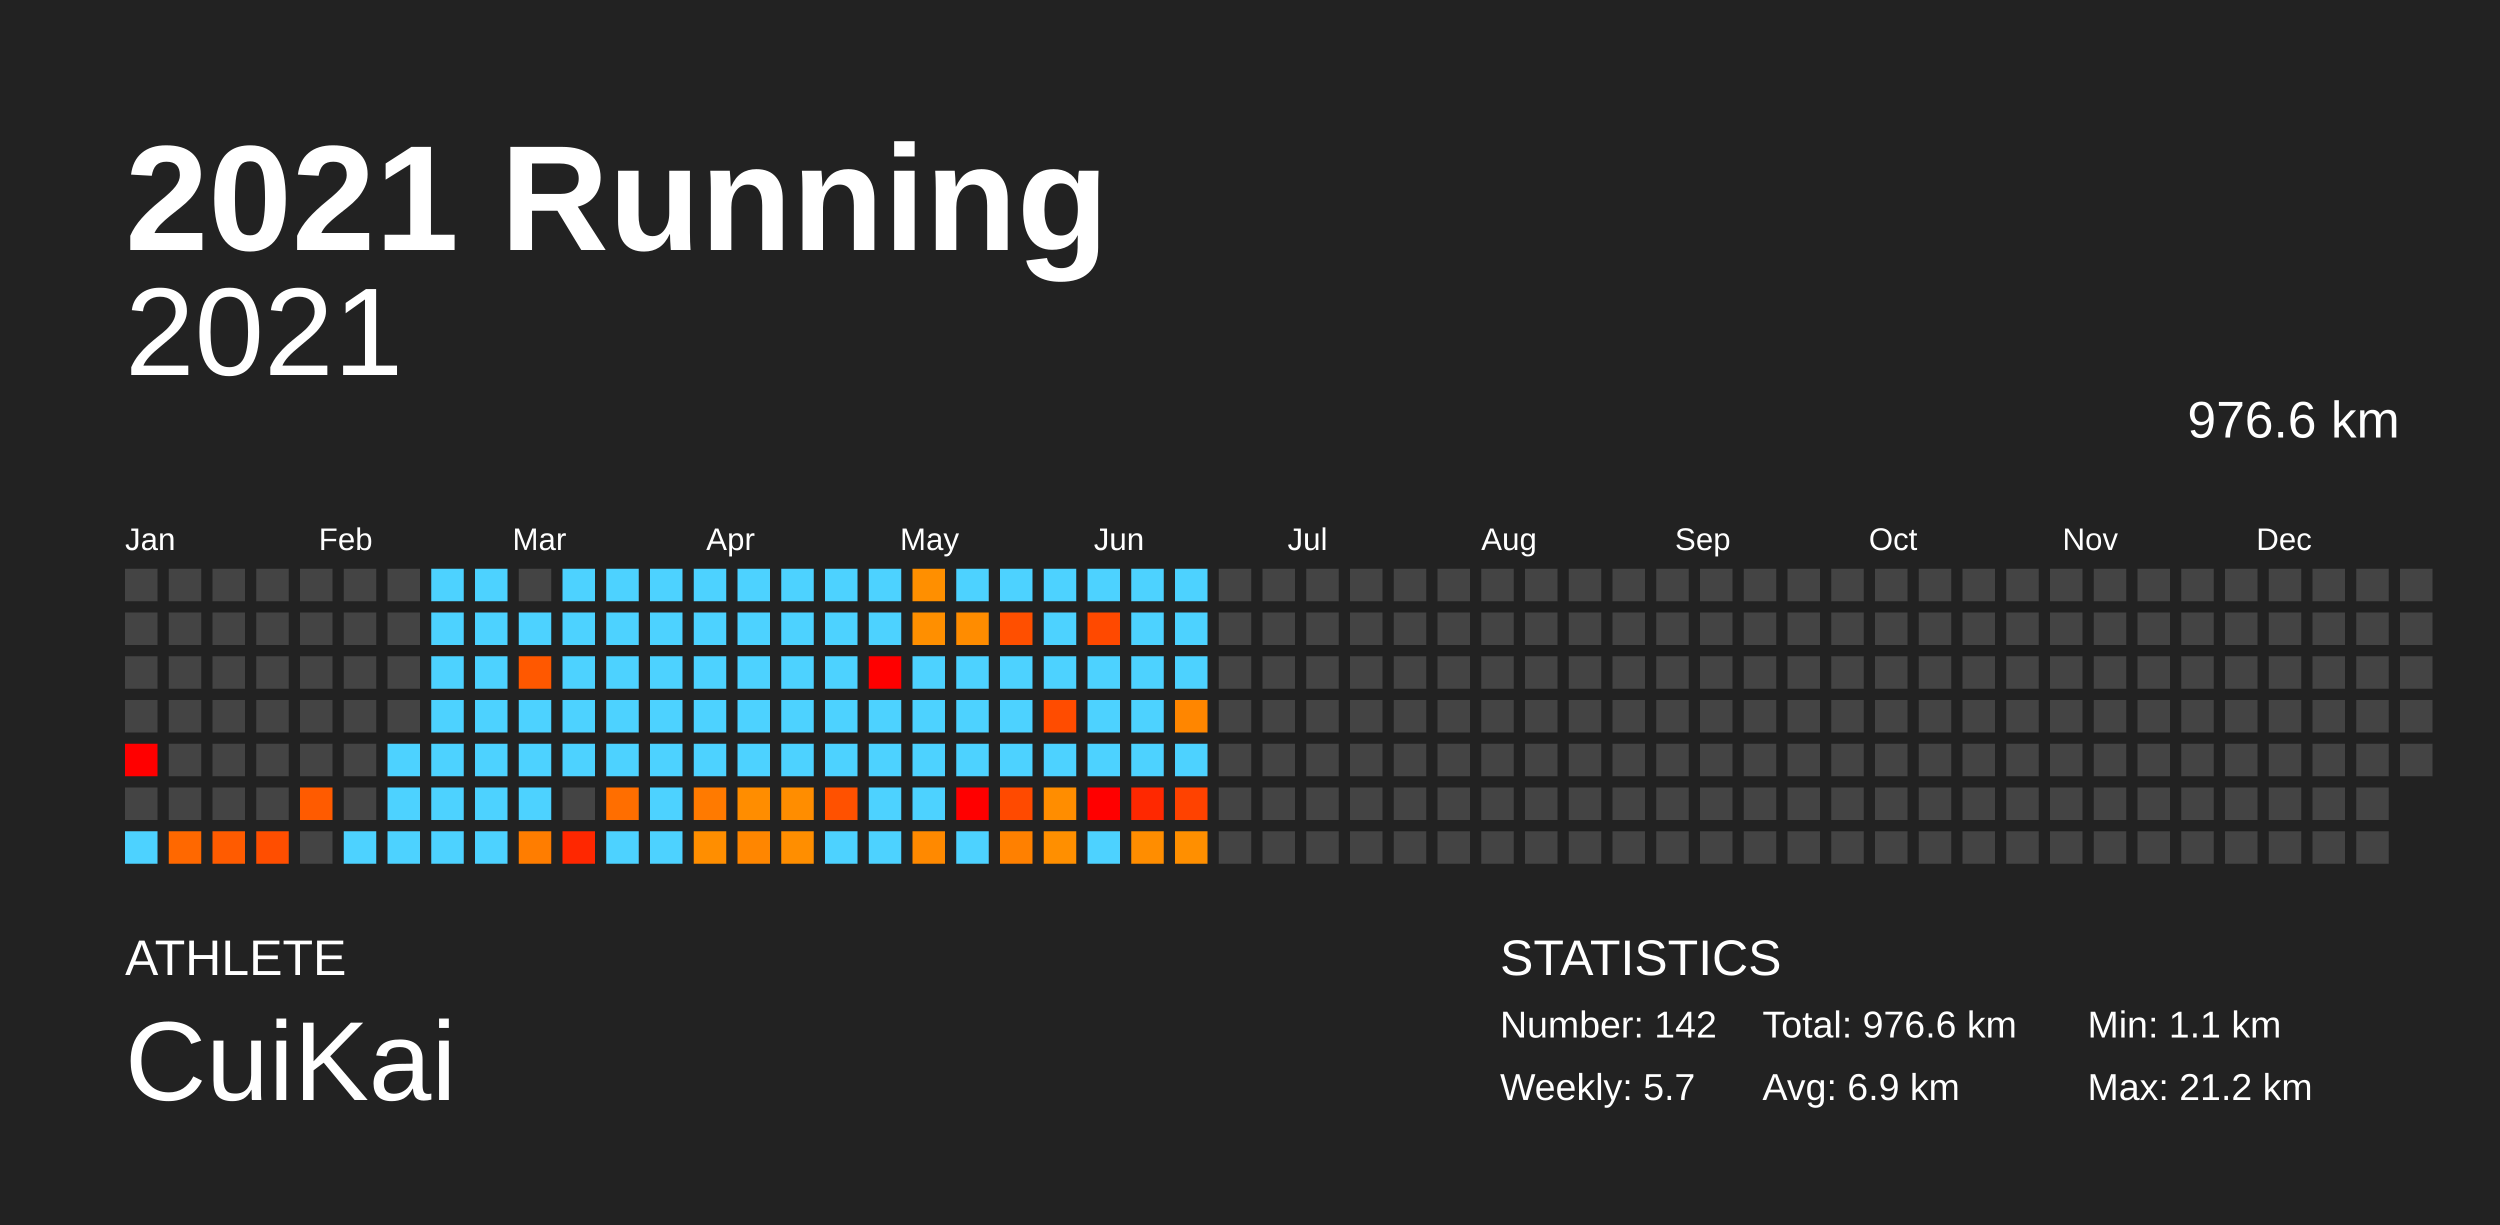
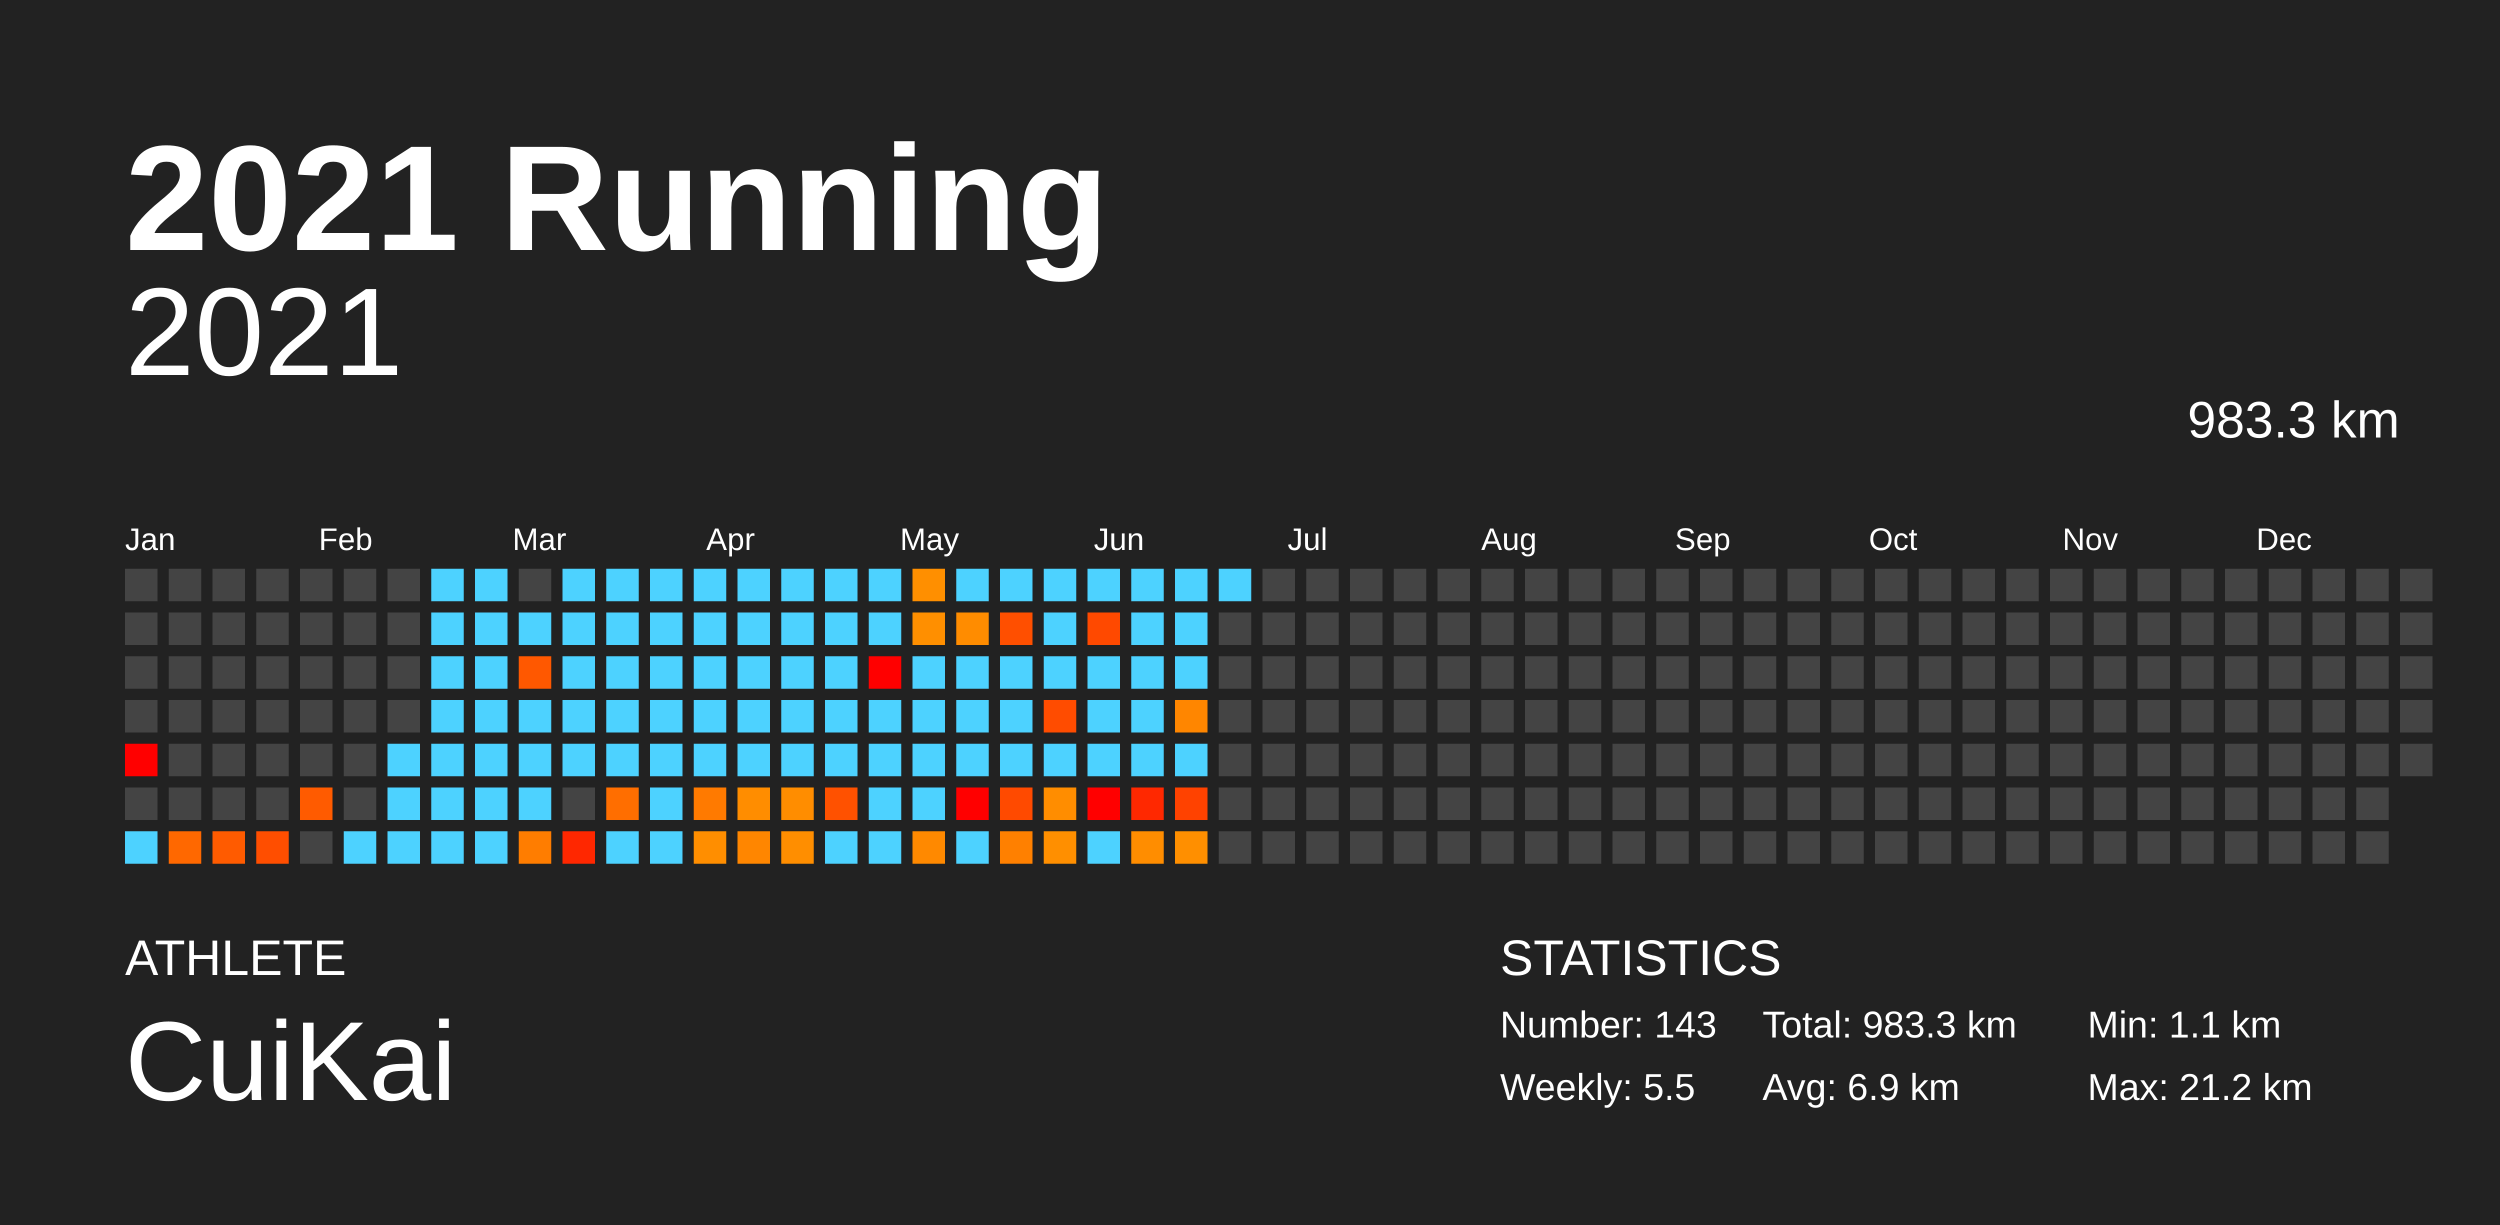
<svg xmlns="http://www.w3.org/2000/svg" baseProfile="full" height="98mm" version="1.1" viewBox="0,0,200,98" width="200mm">
  <defs />
  <rect fill="#222222" height="98" width="200" x="0" y="0" />
  <text fill="#FFFFFF" style="font-size:12px; font-family:Arial; font-weight:bold;" x="10" y="20">2021 Running</text>
  <text fill="#FFFFFF" style="font-size:4px; font-family:Arial" x="10" y="78">ATHLETE</text>
  <text fill="#FFFFFF" style="font-size:9px; font-family:Arial" x="10" y="88">CuiKai</text>
  <text fill="#FFFFFF" style="font-size:4px; font-family:Arial" x="120" y="78">STATISTICS</text>
-   <text fill="#FFFFFF" style="font-size:3px; font-family:Arial" x="120" y="83">Number: 142</text>
-   <text fill="#FFFFFF" style="font-size:3px; font-family:Arial" x="120" y="88">Weekly: 5.7</text>
-   <text fill="#FFFFFF" style="font-size:3px; font-family:Arial" x="141" y="83">Total: 976.6 km</text>
+   <text fill="#FFFFFF" style="font-size:3px; font-family:Arial" x="120" y="83">Number: 143</text>
+   <text fill="#FFFFFF" style="font-size:3px; font-family:Arial" x="120" y="88">Weekly: 5.5</text>
+   <text fill="#FFFFFF" style="font-size:3px; font-family:Arial" x="141" y="83">Total: 983.3 km</text>
  <text fill="#FFFFFF" style="font-size:3px; font-family:Arial" x="141" y="88">Avg: 6.9 km</text>
  <text fill="#FFFFFF" style="font-size:3px; font-family:Arial" x="167" y="83">Min: 1.1 km</text>
  <text fill="#FFFFFF" style="font-size:3px; font-family:Arial" x="167" y="88">Max: 21.2 km</text>
  <text alignment-baseline="hanging" fill="#FFFFFF" style="font-size:10.0px; font-family:Arial;" x="10" y="30">2021</text>
-   <text alignment-baseline="hanging" fill="#FFFFFF" style="font-size:4.125px; font-family:Arial;" x="175" y="35">976.6 km</text>
+   <text alignment-baseline="hanging" fill="#FFFFFF" style="font-size:4.125px; font-family:Arial;" x="175" y="35">983.3 km</text>
  <text fill="#FFFFFF" style="font-size:2.5px; font-family:Arial" x="10.0" y="44">Jan</text>
  <text fill="#FFFFFF" style="font-size:2.5px; font-family:Arial" x="25.5" y="44">Feb</text>
  <text fill="#FFFFFF" style="font-size:2.5px; font-family:Arial" x="41.0" y="44">Mar</text>
  <text fill="#FFFFFF" style="font-size:2.5px; font-family:Arial" x="56.5" y="44">Apr</text>
  <text fill="#FFFFFF" style="font-size:2.5px; font-family:Arial" x="72.0" y="44">May</text>
  <text fill="#FFFFFF" style="font-size:2.5px; font-family:Arial" x="87.5" y="44">Jun</text>
  <text fill="#FFFFFF" style="font-size:2.5px; font-family:Arial" x="103.0" y="44">Jul</text>
  <text fill="#FFFFFF" style="font-size:2.5px; font-family:Arial" x="118.5" y="44">Aug</text>
  <text fill="#FFFFFF" style="font-size:2.5px; font-family:Arial" x="134.0" y="44">Sep</text>
  <text fill="#FFFFFF" style="font-size:2.5px; font-family:Arial" x="149.5" y="44">Oct</text>
  <text fill="#FFFFFF" style="font-size:2.5px; font-family:Arial" x="165.0" y="44">Nov</text>
  <text fill="#FFFFFF" style="font-size:2.5px; font-family:Arial" x="180.5" y="44">Dec</text>
  <rect fill="#444444" height="2.6" width="2.6" x="10.0" y="45.5" />
  <rect fill="#444444" height="2.6" width="2.6" x="10.0" y="49.0" />
  <rect fill="#444444" height="2.6" width="2.6" x="10.0" y="52.5" />
  <rect fill="#444444" height="2.6" width="2.6" x="10.0" y="56.0" />
  <rect fill="red" height="2.6" width="2.6" x="10.0" y="59.5" />
  <rect fill="#444444" height="2.6" width="2.6" x="10.0" y="63.0" />
  <rect fill="#4dd2ff" height="2.6" width="2.6" x="10.0" y="66.5" />
  <rect fill="#444444" height="2.6" width="2.6" x="13.5" y="45.5" />
  <rect fill="#444444" height="2.6" width="2.6" x="13.5" y="49.0" />
  <rect fill="#444444" height="2.6" width="2.6" x="13.5" y="52.5" />
  <rect fill="#444444" height="2.6" width="2.6" x="13.5" y="56.0" />
  <rect fill="#444444" height="2.6" width="2.6" x="13.5" y="59.5" />
  <rect fill="#444444" height="2.6" width="2.6" x="13.5" y="63.0" />
  <rect fill="#ff6800" height="2.6" width="2.6" x="13.5" y="66.5" />
  <rect fill="#444444" height="2.6" width="2.6" x="17.0" y="45.5" />
  <rect fill="#444444" height="2.6" width="2.6" x="17.0" y="49.0" />
  <rect fill="#444444" height="2.6" width="2.6" x="17.0" y="52.5" />
  <rect fill="#444444" height="2.6" width="2.6" x="17.0" y="56.0" />
  <rect fill="#444444" height="2.6" width="2.6" x="17.0" y="59.5" />
  <rect fill="#444444" height="2.6" width="2.6" x="17.0" y="63.0" />
  <rect fill="#ff5b00" height="2.6" width="2.6" x="17.0" y="66.5" />
  <rect fill="#444444" height="2.6" width="2.6" x="20.5" y="45.5" />
  <rect fill="#444444" height="2.6" width="2.6" x="20.5" y="49.0" />
  <rect fill="#444444" height="2.6" width="2.6" x="20.5" y="52.5" />
  <rect fill="#444444" height="2.6" width="2.6" x="20.5" y="56.0" />
  <rect fill="#444444" height="2.6" width="2.6" x="20.5" y="59.5" />
  <rect fill="#444444" height="2.6" width="2.6" x="20.5" y="63.0" />
  <rect fill="#ff4e00" height="2.6" width="2.6" x="20.5" y="66.5" />
  <rect fill="#444444" height="2.6" width="2.6" x="24.0" y="45.5" />
  <rect fill="#444444" height="2.6" width="2.6" x="24.0" y="49.0" />
  <rect fill="#444444" height="2.6" width="2.6" x="24.0" y="52.5" />
  <rect fill="#444444" height="2.6" width="2.6" x="24.0" y="56.0" />
  <rect fill="#444444" height="2.6" width="2.6" x="24.0" y="59.5" />
  <rect fill="#ff5b00" height="2.6" width="2.6" x="24.0" y="63.0" />
  <rect fill="#444444" height="2.6" width="2.6" x="24.0" y="66.5" />
  <rect fill="#444444" height="2.6" width="2.6" x="27.5" y="45.5" />
  <rect fill="#444444" height="2.6" width="2.6" x="27.5" y="49.0" />
  <rect fill="#444444" height="2.6" width="2.6" x="27.5" y="52.5" />
  <rect fill="#444444" height="2.6" width="2.6" x="27.5" y="56.0" />
  <rect fill="#444444" height="2.6" width="2.6" x="27.5" y="59.5" />
  <rect fill="#444444" height="2.6" width="2.6" x="27.5" y="63.0" />
  <rect fill="#4dd2ff" height="2.6" width="2.6" x="27.5" y="66.5" />
  <rect fill="#444444" height="2.6" width="2.6" x="31.0" y="45.5" />
  <rect fill="#444444" height="2.6" width="2.6" x="31.0" y="49.0" />
  <rect fill="#444444" height="2.6" width="2.6" x="31.0" y="52.5" />
  <rect fill="#444444" height="2.6" width="2.6" x="31.0" y="56.0" />
  <rect fill="#4dd2ff" height="2.6" width="2.6" x="31.0" y="59.5" />
  <rect fill="#4dd2ff" height="2.6" width="2.6" x="31.0" y="63.0" />
  <rect fill="#4dd2ff" height="2.6" width="2.6" x="31.0" y="66.5" />
  <rect fill="#4dd2ff" height="2.6" width="2.6" x="34.5" y="45.5" />
  <rect fill="#4dd2ff" height="2.6" width="2.6" x="34.5" y="49.0" />
  <rect fill="#4dd2ff" height="2.6" width="2.6" x="34.5" y="52.5" />
  <rect fill="#4dd2ff" height="2.6" width="2.6" x="34.5" y="56.0" />
  <rect fill="#4dd2ff" height="2.6" width="2.6" x="34.5" y="59.5" />
  <rect fill="#4dd2ff" height="2.6" width="2.6" x="34.5" y="63.0" />
  <rect fill="#4dd2ff" height="2.6" width="2.6" x="34.5" y="66.5" />
  <rect fill="#4dd2ff" height="2.6" width="2.6" x="38.0" y="45.5" />
  <rect fill="#4dd2ff" height="2.6" width="2.6" x="38.0" y="49.0" />
  <rect fill="#4dd2ff" height="2.6" width="2.6" x="38.0" y="52.5" />
  <rect fill="#4dd2ff" height="2.6" width="2.6" x="38.0" y="56.0" />
  <rect fill="#4dd2ff" height="2.6" width="2.6" x="38.0" y="59.5" />
  <rect fill="#4dd2ff" height="2.6" width="2.6" x="38.0" y="63.0" />
  <rect fill="#4dd2ff" height="2.6" width="2.6" x="38.0" y="66.5" />
  <rect fill="#444444" height="2.6" width="2.6" x="41.5" y="45.5" />
  <rect fill="#4dd2ff" height="2.6" width="2.6" x="41.5" y="49.0" />
  <rect fill="#ff5800" height="2.6" width="2.6" x="41.5" y="52.5" />
  <rect fill="#4dd2ff" height="2.6" width="2.6" x="41.5" y="56.0" />
  <rect fill="#4dd2ff" height="2.6" width="2.6" x="41.5" y="59.5" />
  <rect fill="#4dd2ff" height="2.6" width="2.6" x="41.5" y="63.0" />
  <rect fill="#ff7d00" height="2.6" width="2.6" x="41.5" y="66.5" />
  <rect fill="#4dd2ff" height="2.6" width="2.6" x="45.0" y="45.5" />
  <rect fill="#4dd2ff" height="2.6" width="2.6" x="45.0" y="49.0" />
  <rect fill="#4dd2ff" height="2.6" width="2.6" x="45.0" y="52.5" />
  <rect fill="#4dd2ff" height="2.6" width="2.6" x="45.0" y="56.0" />
  <rect fill="#4dd2ff" height="2.6" width="2.6" x="45.0" y="59.5" />
  <rect fill="#444444" height="2.6" width="2.6" x="45.0" y="63.0" />
  <rect fill="#ff2700" height="2.6" width="2.6" x="45.0" y="66.5" />
  <rect fill="#4dd2ff" height="2.6" width="2.6" x="48.5" y="45.5" />
  <rect fill="#4dd2ff" height="2.6" width="2.6" x="48.5" y="49.0" />
  <rect fill="#4dd2ff" height="2.6" width="2.6" x="48.5" y="52.5" />
  <rect fill="#4dd2ff" height="2.6" width="2.6" x="48.5" y="56.0" />
  <rect fill="#4dd2ff" height="2.6" width="2.6" x="48.5" y="59.5" />
  <rect fill="#ff6e00" height="2.6" width="2.6" x="48.5" y="63.0" />
  <rect fill="#4dd2ff" height="2.6" width="2.6" x="48.5" y="66.5" />
  <rect fill="#4dd2ff" height="2.6" width="2.6" x="52.0" y="45.5" />
  <rect fill="#4dd2ff" height="2.6" width="2.6" x="52.0" y="49.0" />
  <rect fill="#4dd2ff" height="2.6" width="2.6" x="52.0" y="52.5" />
  <rect fill="#4dd2ff" height="2.6" width="2.6" x="52.0" y="56.0" />
  <rect fill="#4dd2ff" height="2.6" width="2.6" x="52.0" y="59.5" />
  <rect fill="#4dd2ff" height="2.6" width="2.6" x="52.0" y="63.0" />
  <rect fill="#4dd2ff" height="2.6" width="2.6" x="52.0" y="66.5" />
  <rect fill="#4dd2ff" height="2.6" width="2.6" x="55.5" y="45.5" />
  <rect fill="#4dd2ff" height="2.6" width="2.6" x="55.5" y="49.0" />
  <rect fill="#4dd2ff" height="2.6" width="2.6" x="55.5" y="52.5" />
  <rect fill="#4dd2ff" height="2.6" width="2.6" x="55.5" y="56.0" />
  <rect fill="#4dd2ff" height="2.6" width="2.6" x="55.5" y="59.5" />
  <rect fill="#ff7a00" height="2.6" width="2.6" x="55.5" y="63.0" />
  <rect fill="#ff8e00" height="2.6" width="2.6" x="55.5" y="66.5" />
  <rect fill="#4dd2ff" height="2.6" width="2.6" x="59.0" y="45.5" />
  <rect fill="#4dd2ff" height="2.6" width="2.6" x="59.0" y="49.0" />
  <rect fill="#4dd2ff" height="2.6" width="2.6" x="59.0" y="52.5" />
  <rect fill="#4dd2ff" height="2.6" width="2.6" x="59.0" y="56.0" />
  <rect fill="#4dd2ff" height="2.6" width="2.6" x="59.0" y="59.5" />
  <rect fill="#ff8d00" height="2.6" width="2.6" x="59.0" y="63.0" />
  <rect fill="#ff8600" height="2.6" width="2.6" x="59.0" y="66.5" />
  <rect fill="#4dd2ff" height="2.6" width="2.6" x="62.5" y="45.5" />
  <rect fill="#4dd2ff" height="2.6" width="2.6" x="62.5" y="49.0" />
  <rect fill="#4dd2ff" height="2.6" width="2.6" x="62.5" y="52.5" />
  <rect fill="#4dd2ff" height="2.6" width="2.6" x="62.5" y="56.0" />
  <rect fill="#4dd2ff" height="2.6" width="2.6" x="62.5" y="59.5" />
  <rect fill="#ff8d00" height="2.6" width="2.6" x="62.5" y="63.0" />
  <rect fill="#ff8e00" height="2.6" width="2.6" x="62.5" y="66.5" />
  <rect fill="#4dd2ff" height="2.6" width="2.6" x="66.0" y="45.5" />
  <rect fill="#4dd2ff" height="2.6" width="2.6" x="66.0" y="49.0" />
  <rect fill="#4dd2ff" height="2.6" width="2.6" x="66.0" y="52.5" />
  <rect fill="#4dd2ff" height="2.6" width="2.6" x="66.0" y="56.0" />
  <rect fill="#4dd2ff" height="2.6" width="2.6" x="66.0" y="59.5" />
  <rect fill="#ff5100" height="2.6" width="2.6" x="66.0" y="63.0" />
  <rect fill="#4dd2ff" height="2.6" width="2.6" x="66.0" y="66.5" />
  <rect fill="#4dd2ff" height="2.6" width="2.6" x="69.5" y="45.5" />
  <rect fill="#4dd2ff" height="2.6" width="2.6" x="69.5" y="49.0" />
  <rect fill="red" height="2.6" width="2.6" x="69.5" y="52.5" />
  <rect fill="#4dd2ff" height="2.6" width="2.6" x="69.5" y="56.0" />
  <rect fill="#4dd2ff" height="2.6" width="2.6" x="69.5" y="59.5" />
  <rect fill="#4dd2ff" height="2.6" width="2.6" x="69.5" y="63.0" />
  <rect fill="#4dd2ff" height="2.6" width="2.6" x="69.5" y="66.5" />
  <rect fill="#ff8f00" height="2.6" width="2.6" x="73.0" y="45.5" />
  <rect fill="#ff8f00" height="2.6" width="2.6" x="73.0" y="49.0" />
  <rect fill="#4dd2ff" height="2.6" width="2.6" x="73.0" y="52.5" />
  <rect fill="#4dd2ff" height="2.6" width="2.6" x="73.0" y="56.0" />
  <rect fill="#4dd2ff" height="2.6" width="2.6" x="73.0" y="59.5" />
  <rect fill="#4dd2ff" height="2.6" width="2.6" x="73.0" y="63.0" />
  <rect fill="#ff8900" height="2.6" width="2.6" x="73.0" y="66.5" />
  <rect fill="#4dd2ff" height="2.6" width="2.6" x="76.5" y="45.5" />
  <rect fill="#ff8c00" height="2.6" width="2.6" x="76.5" y="49.0" />
  <rect fill="#4dd2ff" height="2.6" width="2.6" x="76.5" y="52.5" />
  <rect fill="#4dd2ff" height="2.6" width="2.6" x="76.5" y="56.0" />
  <rect fill="#4dd2ff" height="2.6" width="2.6" x="76.5" y="59.5" />
  <rect fill="red" height="2.6" width="2.6" x="76.5" y="63.0" />
  <rect fill="#4dd2ff" height="2.6" width="2.6" x="76.5" y="66.5" />
  <rect fill="#4dd2ff" height="2.6" width="2.6" x="80.0" y="45.5" />
  <rect fill="#ff4f00" height="2.6" width="2.6" x="80.0" y="49.0" />
  <rect fill="#4dd2ff" height="2.6" width="2.6" x="80.0" y="52.5" />
  <rect fill="#4dd2ff" height="2.6" width="2.6" x="80.0" y="56.0" />
  <rect fill="#4dd2ff" height="2.6" width="2.6" x="80.0" y="59.5" />
  <rect fill="#ff4a00" height="2.6" width="2.6" x="80.0" y="63.0" />
  <rect fill="#ff8000" height="2.6" width="2.6" x="80.0" y="66.5" />
  <rect fill="#4dd2ff" height="2.6" width="2.6" x="83.5" y="45.5" />
  <rect fill="#4dd2ff" height="2.6" width="2.6" x="83.5" y="49.0" />
  <rect fill="#4dd2ff" height="2.6" width="2.6" x="83.5" y="52.5" />
  <rect fill="#ff4c00" height="2.6" width="2.6" x="83.5" y="56.0" />
  <rect fill="#4dd2ff" height="2.6" width="2.6" x="83.5" y="59.5" />
  <rect fill="#ff8d00" height="2.6" width="2.6" x="83.5" y="63.0" />
  <rect fill="#ff8f00" height="2.6" width="2.6" x="83.5" y="66.5" />
  <rect fill="#4dd2ff" height="2.6" width="2.6" x="87.0" y="45.5" />
  <rect fill="#ff4900" height="2.6" width="2.6" x="87.0" y="49.0" />
  <rect fill="#4dd2ff" height="2.6" width="2.6" x="87.0" y="52.5" />
  <rect fill="#4dd2ff" height="2.6" width="2.6" x="87.0" y="56.0" />
  <rect fill="#4dd2ff" height="2.6" width="2.6" x="87.0" y="59.5" />
  <rect fill="red" height="2.6" width="2.6" x="87.0" y="63.0" />
  <rect fill="#4dd2ff" height="2.6" width="2.6" x="87.0" y="66.5" />
  <rect fill="#4dd2ff" height="2.6" width="2.6" x="90.5" y="45.5" />
  <rect fill="#4dd2ff" height="2.6" width="2.6" x="90.5" y="49.0" />
  <rect fill="#4dd2ff" height="2.6" width="2.6" x="90.5" y="52.5" />
  <rect fill="#4dd2ff" height="2.6" width="2.6" x="90.5" y="56.0" />
  <rect fill="#4dd2ff" height="2.6" width="2.6" x="90.5" y="59.5" />
  <rect fill="#ff2800" height="2.6" width="2.6" x="90.5" y="63.0" />
  <rect fill="#ff8d00" height="2.6" width="2.6" x="90.5" y="66.5" />
  <rect fill="#4dd2ff" height="2.6" width="2.6" x="94.0" y="45.5" />
  <rect fill="#4dd2ff" height="2.6" width="2.6" x="94.0" y="49.0" />
  <rect fill="#4dd2ff" height="2.6" width="2.6" x="94.0" y="52.5" />
  <rect fill="#ff8600" height="2.6" width="2.6" x="94.0" y="56.0" />
  <rect fill="#4dd2ff" height="2.6" width="2.6" x="94.0" y="59.5" />
  <rect fill="#ff4200" height="2.6" width="2.6" x="94.0" y="63.0" />
  <rect fill="#ff8f00" height="2.6" width="2.6" x="94.0" y="66.5" />
-   <rect fill="#444444" height="2.6" width="2.6" x="97.5" y="45.5" />
+   <rect fill="#4dd2ff" height="2.6" width="2.6" x="97.5" y="45.5" />
  <rect fill="#444444" height="2.6" width="2.6" x="97.5" y="49.0" />
  <rect fill="#444444" height="2.6" width="2.6" x="97.5" y="52.5" />
  <rect fill="#444444" height="2.6" width="2.6" x="97.5" y="56.0" />
  <rect fill="#444444" height="2.6" width="2.6" x="97.5" y="59.5" />
  <rect fill="#444444" height="2.6" width="2.6" x="97.5" y="63.0" />
  <rect fill="#444444" height="2.6" width="2.6" x="97.5" y="66.5" />
  <rect fill="#444444" height="2.6" width="2.6" x="101.0" y="45.5" />
  <rect fill="#444444" height="2.6" width="2.6" x="101.0" y="49.0" />
  <rect fill="#444444" height="2.6" width="2.6" x="101.0" y="52.5" />
  <rect fill="#444444" height="2.6" width="2.6" x="101.0" y="56.0" />
  <rect fill="#444444" height="2.6" width="2.6" x="101.0" y="59.5" />
  <rect fill="#444444" height="2.6" width="2.6" x="101.0" y="63.0" />
  <rect fill="#444444" height="2.6" width="2.6" x="101.0" y="66.5" />
  <rect fill="#444444" height="2.6" width="2.6" x="104.5" y="45.5" />
  <rect fill="#444444" height="2.6" width="2.6" x="104.5" y="49.0" />
  <rect fill="#444444" height="2.6" width="2.6" x="104.5" y="52.5" />
  <rect fill="#444444" height="2.6" width="2.6" x="104.5" y="56.0" />
  <rect fill="#444444" height="2.6" width="2.6" x="104.5" y="59.5" />
  <rect fill="#444444" height="2.6" width="2.6" x="104.5" y="63.0" />
  <rect fill="#444444" height="2.6" width="2.6" x="104.5" y="66.5" />
  <rect fill="#444444" height="2.6" width="2.6" x="108.0" y="45.5" />
  <rect fill="#444444" height="2.6" width="2.6" x="108.0" y="49.0" />
  <rect fill="#444444" height="2.6" width="2.6" x="108.0" y="52.5" />
  <rect fill="#444444" height="2.6" width="2.6" x="108.0" y="56.0" />
  <rect fill="#444444" height="2.6" width="2.6" x="108.0" y="59.5" />
  <rect fill="#444444" height="2.6" width="2.6" x="108.0" y="63.0" />
  <rect fill="#444444" height="2.6" width="2.6" x="108.0" y="66.5" />
  <rect fill="#444444" height="2.6" width="2.6" x="111.5" y="45.5" />
  <rect fill="#444444" height="2.6" width="2.6" x="111.5" y="49.0" />
  <rect fill="#444444" height="2.6" width="2.6" x="111.5" y="52.5" />
  <rect fill="#444444" height="2.6" width="2.6" x="111.5" y="56.0" />
  <rect fill="#444444" height="2.6" width="2.6" x="111.5" y="59.5" />
  <rect fill="#444444" height="2.6" width="2.6" x="111.5" y="63.0" />
  <rect fill="#444444" height="2.6" width="2.6" x="111.5" y="66.5" />
  <rect fill="#444444" height="2.6" width="2.6" x="115.0" y="45.5" />
  <rect fill="#444444" height="2.6" width="2.6" x="115.0" y="49.0" />
  <rect fill="#444444" height="2.6" width="2.6" x="115.0" y="52.5" />
  <rect fill="#444444" height="2.6" width="2.6" x="115.0" y="56.0" />
  <rect fill="#444444" height="2.6" width="2.6" x="115.0" y="59.5" />
  <rect fill="#444444" height="2.6" width="2.6" x="115.0" y="63.0" />
  <rect fill="#444444" height="2.6" width="2.6" x="115.0" y="66.5" />
  <rect fill="#444444" height="2.6" width="2.6" x="118.5" y="45.5" />
  <rect fill="#444444" height="2.6" width="2.6" x="118.5" y="49.0" />
  <rect fill="#444444" height="2.6" width="2.6" x="118.5" y="52.5" />
  <rect fill="#444444" height="2.6" width="2.6" x="118.5" y="56.0" />
  <rect fill="#444444" height="2.6" width="2.6" x="118.5" y="59.5" />
  <rect fill="#444444" height="2.6" width="2.6" x="118.5" y="63.0" />
  <rect fill="#444444" height="2.6" width="2.6" x="118.5" y="66.5" />
  <rect fill="#444444" height="2.6" width="2.6" x="122.0" y="45.5" />
  <rect fill="#444444" height="2.6" width="2.6" x="122.0" y="49.0" />
  <rect fill="#444444" height="2.6" width="2.6" x="122.0" y="52.5" />
  <rect fill="#444444" height="2.6" width="2.6" x="122.0" y="56.0" />
  <rect fill="#444444" height="2.6" width="2.6" x="122.0" y="59.5" />
  <rect fill="#444444" height="2.6" width="2.6" x="122.0" y="63.0" />
  <rect fill="#444444" height="2.6" width="2.6" x="122.0" y="66.5" />
  <rect fill="#444444" height="2.6" width="2.6" x="125.5" y="45.5" />
  <rect fill="#444444" height="2.6" width="2.6" x="125.5" y="49.0" />
  <rect fill="#444444" height="2.6" width="2.6" x="125.5" y="52.5" />
  <rect fill="#444444" height="2.6" width="2.6" x="125.5" y="56.0" />
  <rect fill="#444444" height="2.6" width="2.6" x="125.5" y="59.5" />
  <rect fill="#444444" height="2.6" width="2.6" x="125.5" y="63.0" />
  <rect fill="#444444" height="2.6" width="2.6" x="125.5" y="66.5" />
  <rect fill="#444444" height="2.6" width="2.6" x="129.0" y="45.5" />
  <rect fill="#444444" height="2.6" width="2.6" x="129.0" y="49.0" />
  <rect fill="#444444" height="2.6" width="2.6" x="129.0" y="52.5" />
  <rect fill="#444444" height="2.6" width="2.6" x="129.0" y="56.0" />
  <rect fill="#444444" height="2.6" width="2.6" x="129.0" y="59.5" />
  <rect fill="#444444" height="2.6" width="2.6" x="129.0" y="63.0" />
  <rect fill="#444444" height="2.6" width="2.6" x="129.0" y="66.5" />
  <rect fill="#444444" height="2.6" width="2.6" x="132.5" y="45.5" />
  <rect fill="#444444" height="2.6" width="2.6" x="132.5" y="49.0" />
  <rect fill="#444444" height="2.6" width="2.6" x="132.5" y="52.5" />
  <rect fill="#444444" height="2.6" width="2.6" x="132.5" y="56.0" />
  <rect fill="#444444" height="2.6" width="2.6" x="132.5" y="59.5" />
  <rect fill="#444444" height="2.6" width="2.6" x="132.5" y="63.0" />
  <rect fill="#444444" height="2.6" width="2.6" x="132.5" y="66.5" />
  <rect fill="#444444" height="2.6" width="2.6" x="136.0" y="45.5" />
  <rect fill="#444444" height="2.6" width="2.6" x="136.0" y="49.0" />
  <rect fill="#444444" height="2.6" width="2.6" x="136.0" y="52.5" />
  <rect fill="#444444" height="2.6" width="2.6" x="136.0" y="56.0" />
  <rect fill="#444444" height="2.6" width="2.6" x="136.0" y="59.5" />
  <rect fill="#444444" height="2.6" width="2.6" x="136.0" y="63.0" />
  <rect fill="#444444" height="2.6" width="2.6" x="136.0" y="66.5" />
  <rect fill="#444444" height="2.6" width="2.6" x="139.5" y="45.5" />
  <rect fill="#444444" height="2.6" width="2.6" x="139.5" y="49.0" />
  <rect fill="#444444" height="2.6" width="2.6" x="139.5" y="52.5" />
  <rect fill="#444444" height="2.6" width="2.6" x="139.5" y="56.0" />
  <rect fill="#444444" height="2.6" width="2.6" x="139.5" y="59.5" />
  <rect fill="#444444" height="2.6" width="2.6" x="139.5" y="63.0" />
  <rect fill="#444444" height="2.6" width="2.6" x="139.5" y="66.5" />
  <rect fill="#444444" height="2.6" width="2.6" x="143.0" y="45.5" />
  <rect fill="#444444" height="2.6" width="2.6" x="143.0" y="49.0" />
  <rect fill="#444444" height="2.6" width="2.6" x="143.0" y="52.5" />
  <rect fill="#444444" height="2.6" width="2.6" x="143.0" y="56.0" />
  <rect fill="#444444" height="2.6" width="2.6" x="143.0" y="59.5" />
  <rect fill="#444444" height="2.6" width="2.6" x="143.0" y="63.0" />
  <rect fill="#444444" height="2.6" width="2.6" x="143.0" y="66.5" />
  <rect fill="#444444" height="2.6" width="2.6" x="146.5" y="45.5" />
  <rect fill="#444444" height="2.6" width="2.6" x="146.5" y="49.0" />
  <rect fill="#444444" height="2.6" width="2.6" x="146.5" y="52.5" />
  <rect fill="#444444" height="2.6" width="2.6" x="146.5" y="56.0" />
  <rect fill="#444444" height="2.6" width="2.6" x="146.5" y="59.5" />
  <rect fill="#444444" height="2.6" width="2.6" x="146.5" y="63.0" />
  <rect fill="#444444" height="2.6" width="2.6" x="146.5" y="66.5" />
  <rect fill="#444444" height="2.6" width="2.6" x="150.0" y="45.5" />
  <rect fill="#444444" height="2.6" width="2.6" x="150.0" y="49.0" />
  <rect fill="#444444" height="2.6" width="2.6" x="150.0" y="52.5" />
  <rect fill="#444444" height="2.6" width="2.6" x="150.0" y="56.0" />
  <rect fill="#444444" height="2.6" width="2.6" x="150.0" y="59.5" />
  <rect fill="#444444" height="2.6" width="2.6" x="150.0" y="63.0" />
  <rect fill="#444444" height="2.6" width="2.6" x="150.0" y="66.5" />
  <rect fill="#444444" height="2.6" width="2.6" x="153.5" y="45.5" />
  <rect fill="#444444" height="2.6" width="2.6" x="153.5" y="49.0" />
  <rect fill="#444444" height="2.6" width="2.6" x="153.5" y="52.5" />
  <rect fill="#444444" height="2.6" width="2.6" x="153.5" y="56.0" />
  <rect fill="#444444" height="2.6" width="2.6" x="153.5" y="59.5" />
  <rect fill="#444444" height="2.6" width="2.6" x="153.5" y="63.0" />
  <rect fill="#444444" height="2.6" width="2.6" x="153.5" y="66.5" />
  <rect fill="#444444" height="2.6" width="2.6" x="157.0" y="45.5" />
  <rect fill="#444444" height="2.6" width="2.6" x="157.0" y="49.0" />
  <rect fill="#444444" height="2.6" width="2.6" x="157.0" y="52.5" />
  <rect fill="#444444" height="2.6" width="2.6" x="157.0" y="56.0" />
  <rect fill="#444444" height="2.6" width="2.6" x="157.0" y="59.5" />
  <rect fill="#444444" height="2.6" width="2.6" x="157.0" y="63.0" />
  <rect fill="#444444" height="2.6" width="2.6" x="157.0" y="66.5" />
  <rect fill="#444444" height="2.6" width="2.6" x="160.5" y="45.5" />
  <rect fill="#444444" height="2.6" width="2.6" x="160.5" y="49.0" />
  <rect fill="#444444" height="2.6" width="2.6" x="160.5" y="52.5" />
  <rect fill="#444444" height="2.6" width="2.6" x="160.5" y="56.0" />
  <rect fill="#444444" height="2.6" width="2.6" x="160.5" y="59.5" />
  <rect fill="#444444" height="2.6" width="2.6" x="160.5" y="63.0" />
  <rect fill="#444444" height="2.6" width="2.6" x="160.5" y="66.5" />
  <rect fill="#444444" height="2.6" width="2.6" x="164.0" y="45.5" />
  <rect fill="#444444" height="2.6" width="2.6" x="164.0" y="49.0" />
  <rect fill="#444444" height="2.6" width="2.6" x="164.0" y="52.5" />
  <rect fill="#444444" height="2.6" width="2.6" x="164.0" y="56.0" />
  <rect fill="#444444" height="2.6" width="2.6" x="164.0" y="59.5" />
  <rect fill="#444444" height="2.6" width="2.6" x="164.0" y="63.0" />
  <rect fill="#444444" height="2.6" width="2.6" x="164.0" y="66.5" />
  <rect fill="#444444" height="2.6" width="2.6" x="167.5" y="45.5" />
  <rect fill="#444444" height="2.6" width="2.6" x="167.5" y="49.0" />
  <rect fill="#444444" height="2.6" width="2.6" x="167.5" y="52.5" />
  <rect fill="#444444" height="2.6" width="2.6" x="167.5" y="56.0" />
  <rect fill="#444444" height="2.6" width="2.6" x="167.5" y="59.5" />
  <rect fill="#444444" height="2.6" width="2.6" x="167.5" y="63.0" />
  <rect fill="#444444" height="2.6" width="2.6" x="167.5" y="66.5" />
  <rect fill="#444444" height="2.6" width="2.6" x="171.0" y="45.5" />
  <rect fill="#444444" height="2.6" width="2.6" x="171.0" y="49.0" />
  <rect fill="#444444" height="2.6" width="2.6" x="171.0" y="52.5" />
  <rect fill="#444444" height="2.6" width="2.6" x="171.0" y="56.0" />
  <rect fill="#444444" height="2.6" width="2.6" x="171.0" y="59.5" />
  <rect fill="#444444" height="2.6" width="2.6" x="171.0" y="63.0" />
  <rect fill="#444444" height="2.6" width="2.6" x="171.0" y="66.5" />
  <rect fill="#444444" height="2.6" width="2.6" x="174.5" y="45.5" />
  <rect fill="#444444" height="2.6" width="2.6" x="174.5" y="49.0" />
  <rect fill="#444444" height="2.6" width="2.6" x="174.5" y="52.5" />
  <rect fill="#444444" height="2.6" width="2.6" x="174.5" y="56.0" />
  <rect fill="#444444" height="2.6" width="2.6" x="174.5" y="59.5" />
  <rect fill="#444444" height="2.6" width="2.6" x="174.5" y="63.0" />
  <rect fill="#444444" height="2.6" width="2.6" x="174.5" y="66.5" />
  <rect fill="#444444" height="2.6" width="2.6" x="178.0" y="45.5" />
  <rect fill="#444444" height="2.6" width="2.6" x="178.0" y="49.0" />
  <rect fill="#444444" height="2.6" width="2.6" x="178.0" y="52.5" />
  <rect fill="#444444" height="2.6" width="2.6" x="178.0" y="56.0" />
  <rect fill="#444444" height="2.6" width="2.6" x="178.0" y="59.5" />
  <rect fill="#444444" height="2.6" width="2.6" x="178.0" y="63.0" />
  <rect fill="#444444" height="2.6" width="2.6" x="178.0" y="66.5" />
  <rect fill="#444444" height="2.6" width="2.6" x="181.5" y="45.5" />
  <rect fill="#444444" height="2.6" width="2.6" x="181.5" y="49.0" />
  <rect fill="#444444" height="2.6" width="2.6" x="181.5" y="52.5" />
  <rect fill="#444444" height="2.6" width="2.6" x="181.5" y="56.0" />
  <rect fill="#444444" height="2.6" width="2.6" x="181.5" y="59.5" />
  <rect fill="#444444" height="2.6" width="2.6" x="181.5" y="63.0" />
  <rect fill="#444444" height="2.6" width="2.6" x="181.5" y="66.5" />
  <rect fill="#444444" height="2.6" width="2.6" x="185.0" y="45.5" />
  <rect fill="#444444" height="2.6" width="2.6" x="185.0" y="49.0" />
  <rect fill="#444444" height="2.6" width="2.6" x="185.0" y="52.5" />
  <rect fill="#444444" height="2.6" width="2.6" x="185.0" y="56.0" />
  <rect fill="#444444" height="2.6" width="2.6" x="185.0" y="59.5" />
  <rect fill="#444444" height="2.6" width="2.6" x="185.0" y="63.0" />
  <rect fill="#444444" height="2.6" width="2.6" x="185.0" y="66.5" />
  <rect fill="#444444" height="2.6" width="2.6" x="188.5" y="45.5" />
  <rect fill="#444444" height="2.6" width="2.6" x="188.5" y="49.0" />
  <rect fill="#444444" height="2.6" width="2.6" x="188.5" y="52.5" />
  <rect fill="#444444" height="2.6" width="2.6" x="188.5" y="56.0" />
  <rect fill="#444444" height="2.6" width="2.6" x="188.5" y="59.5" />
  <rect fill="#444444" height="2.6" width="2.6" x="188.5" y="63.0" />
  <rect fill="#444444" height="2.6" width="2.6" x="188.5" y="66.5" />
  <rect fill="#444444" height="2.6" width="2.6" x="192.0" y="45.5" />
  <rect fill="#444444" height="2.6" width="2.6" x="192.0" y="49.0" />
  <rect fill="#444444" height="2.6" width="2.6" x="192.0" y="52.5" />
  <rect fill="#444444" height="2.6" width="2.6" x="192.0" y="56.0" />
  <rect fill="#444444" height="2.6" width="2.6" x="192.0" y="59.5" />
</svg>
